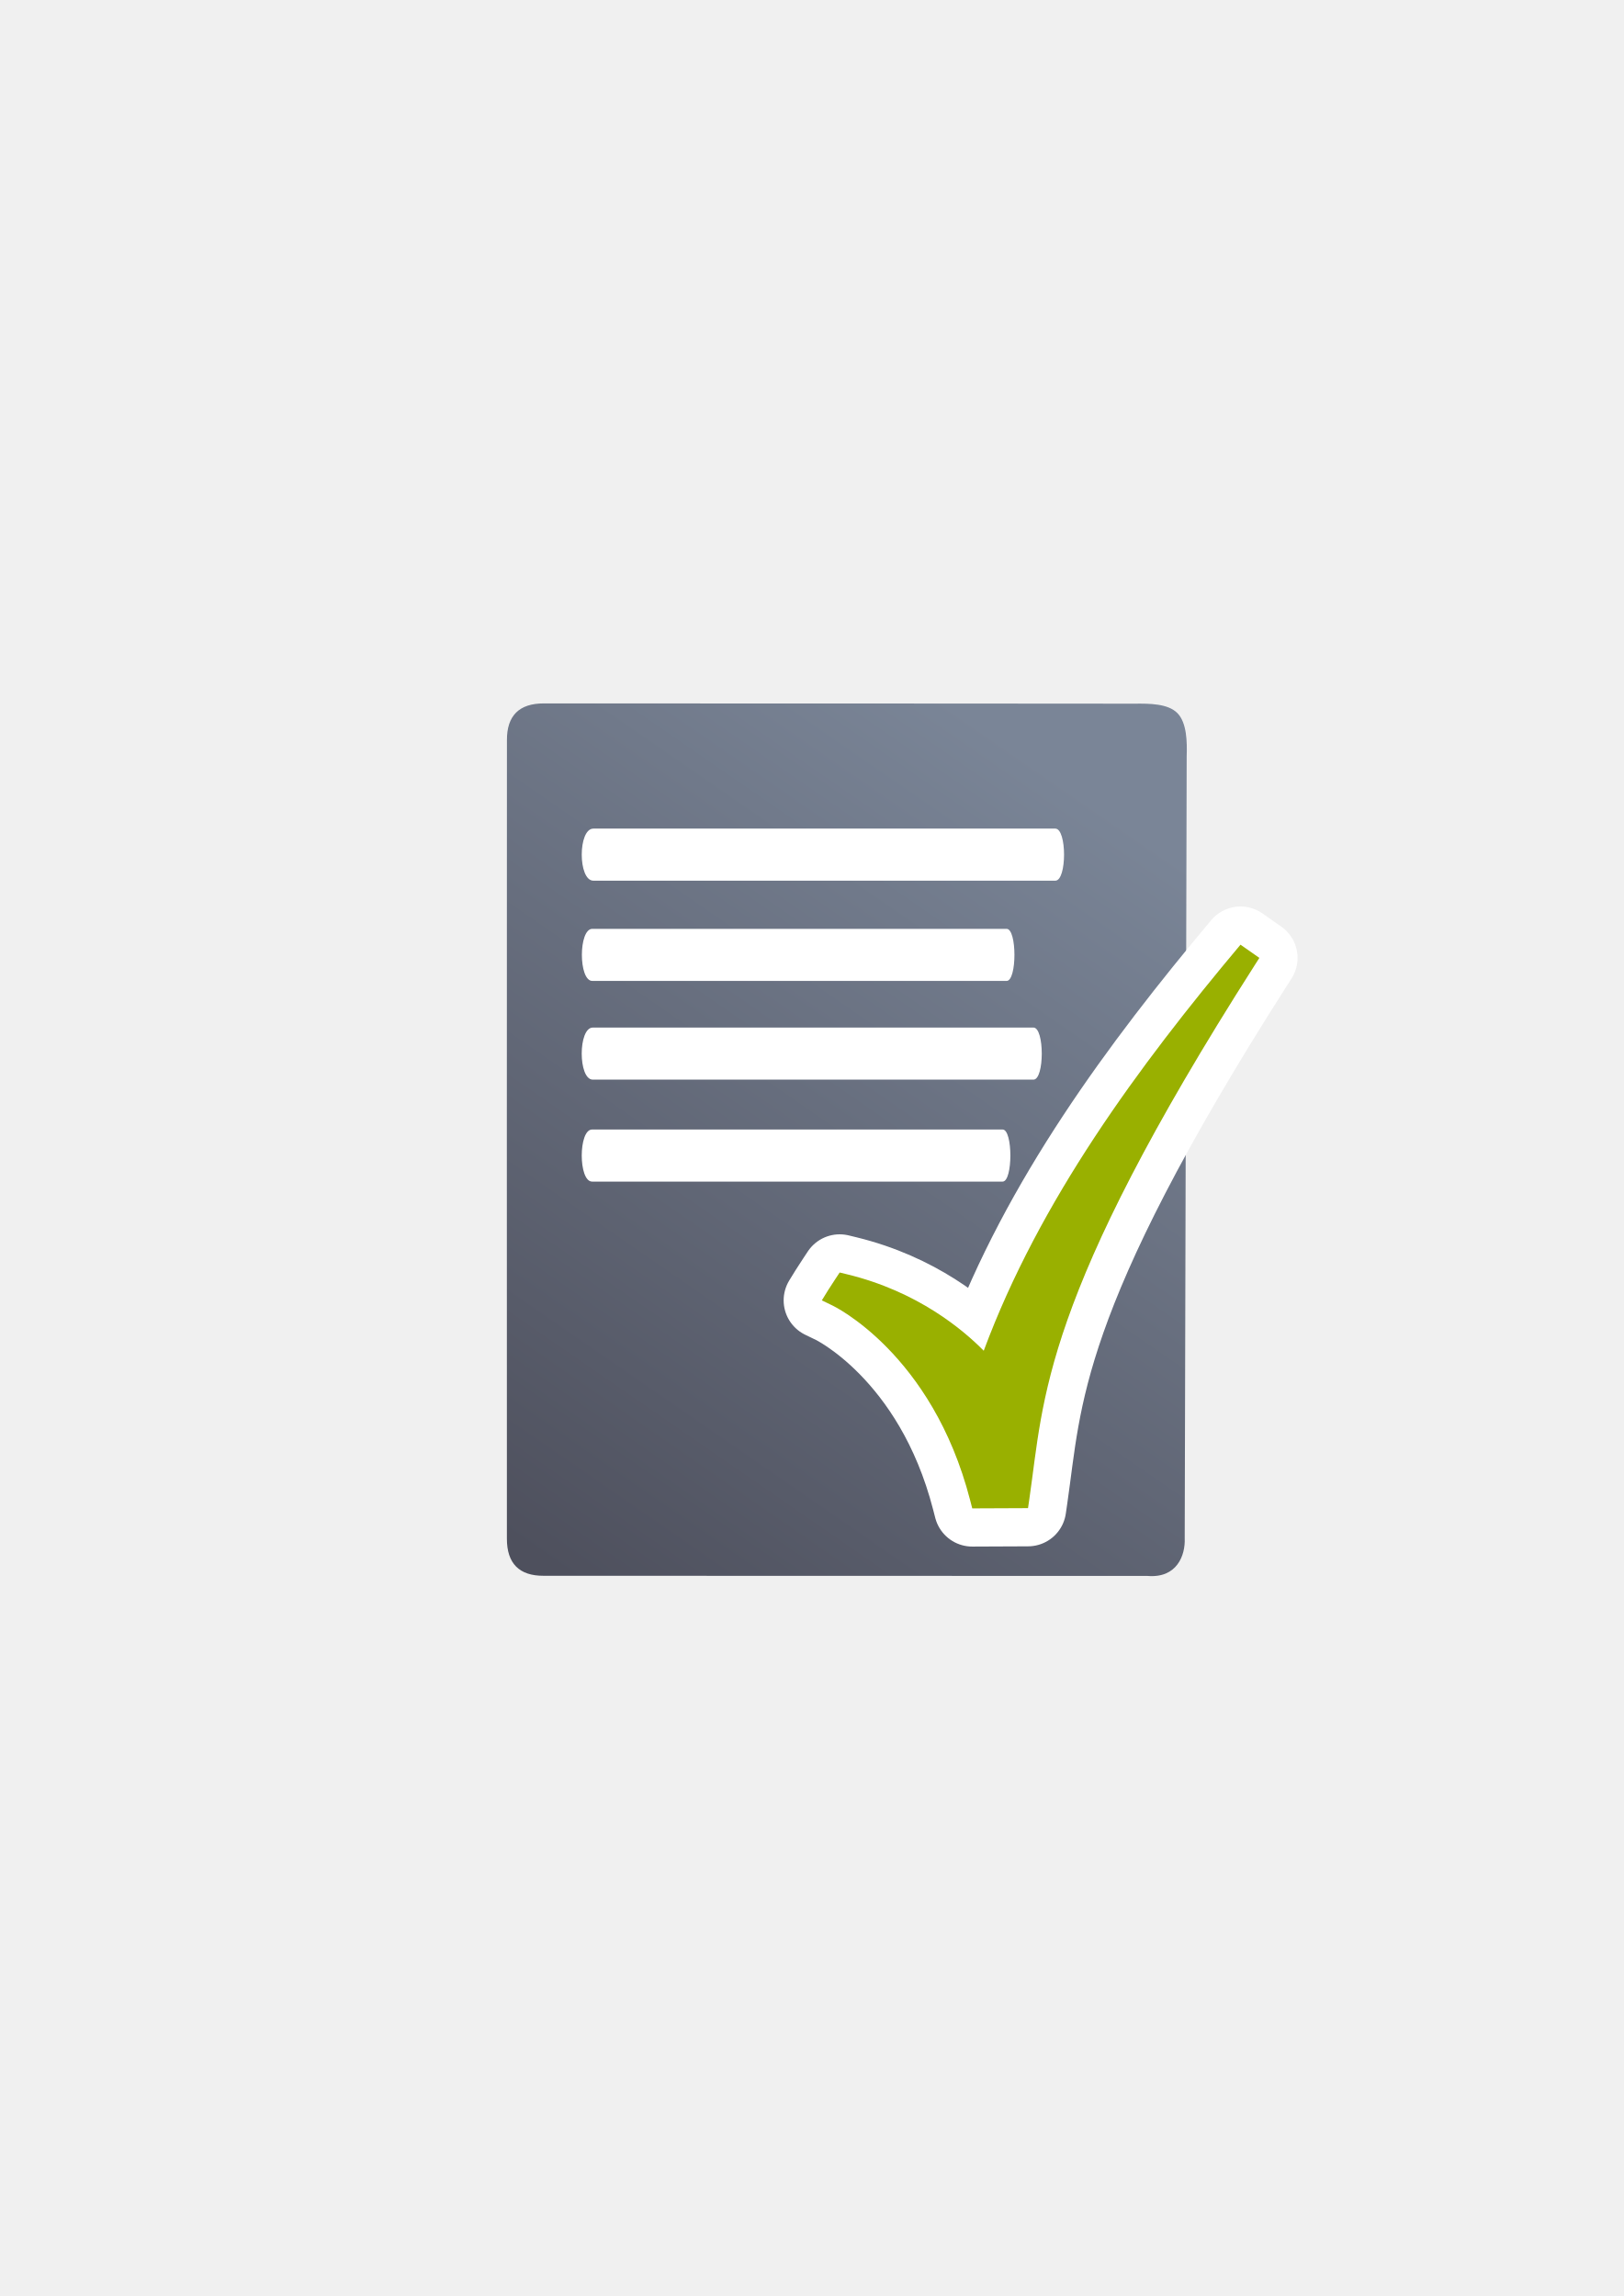
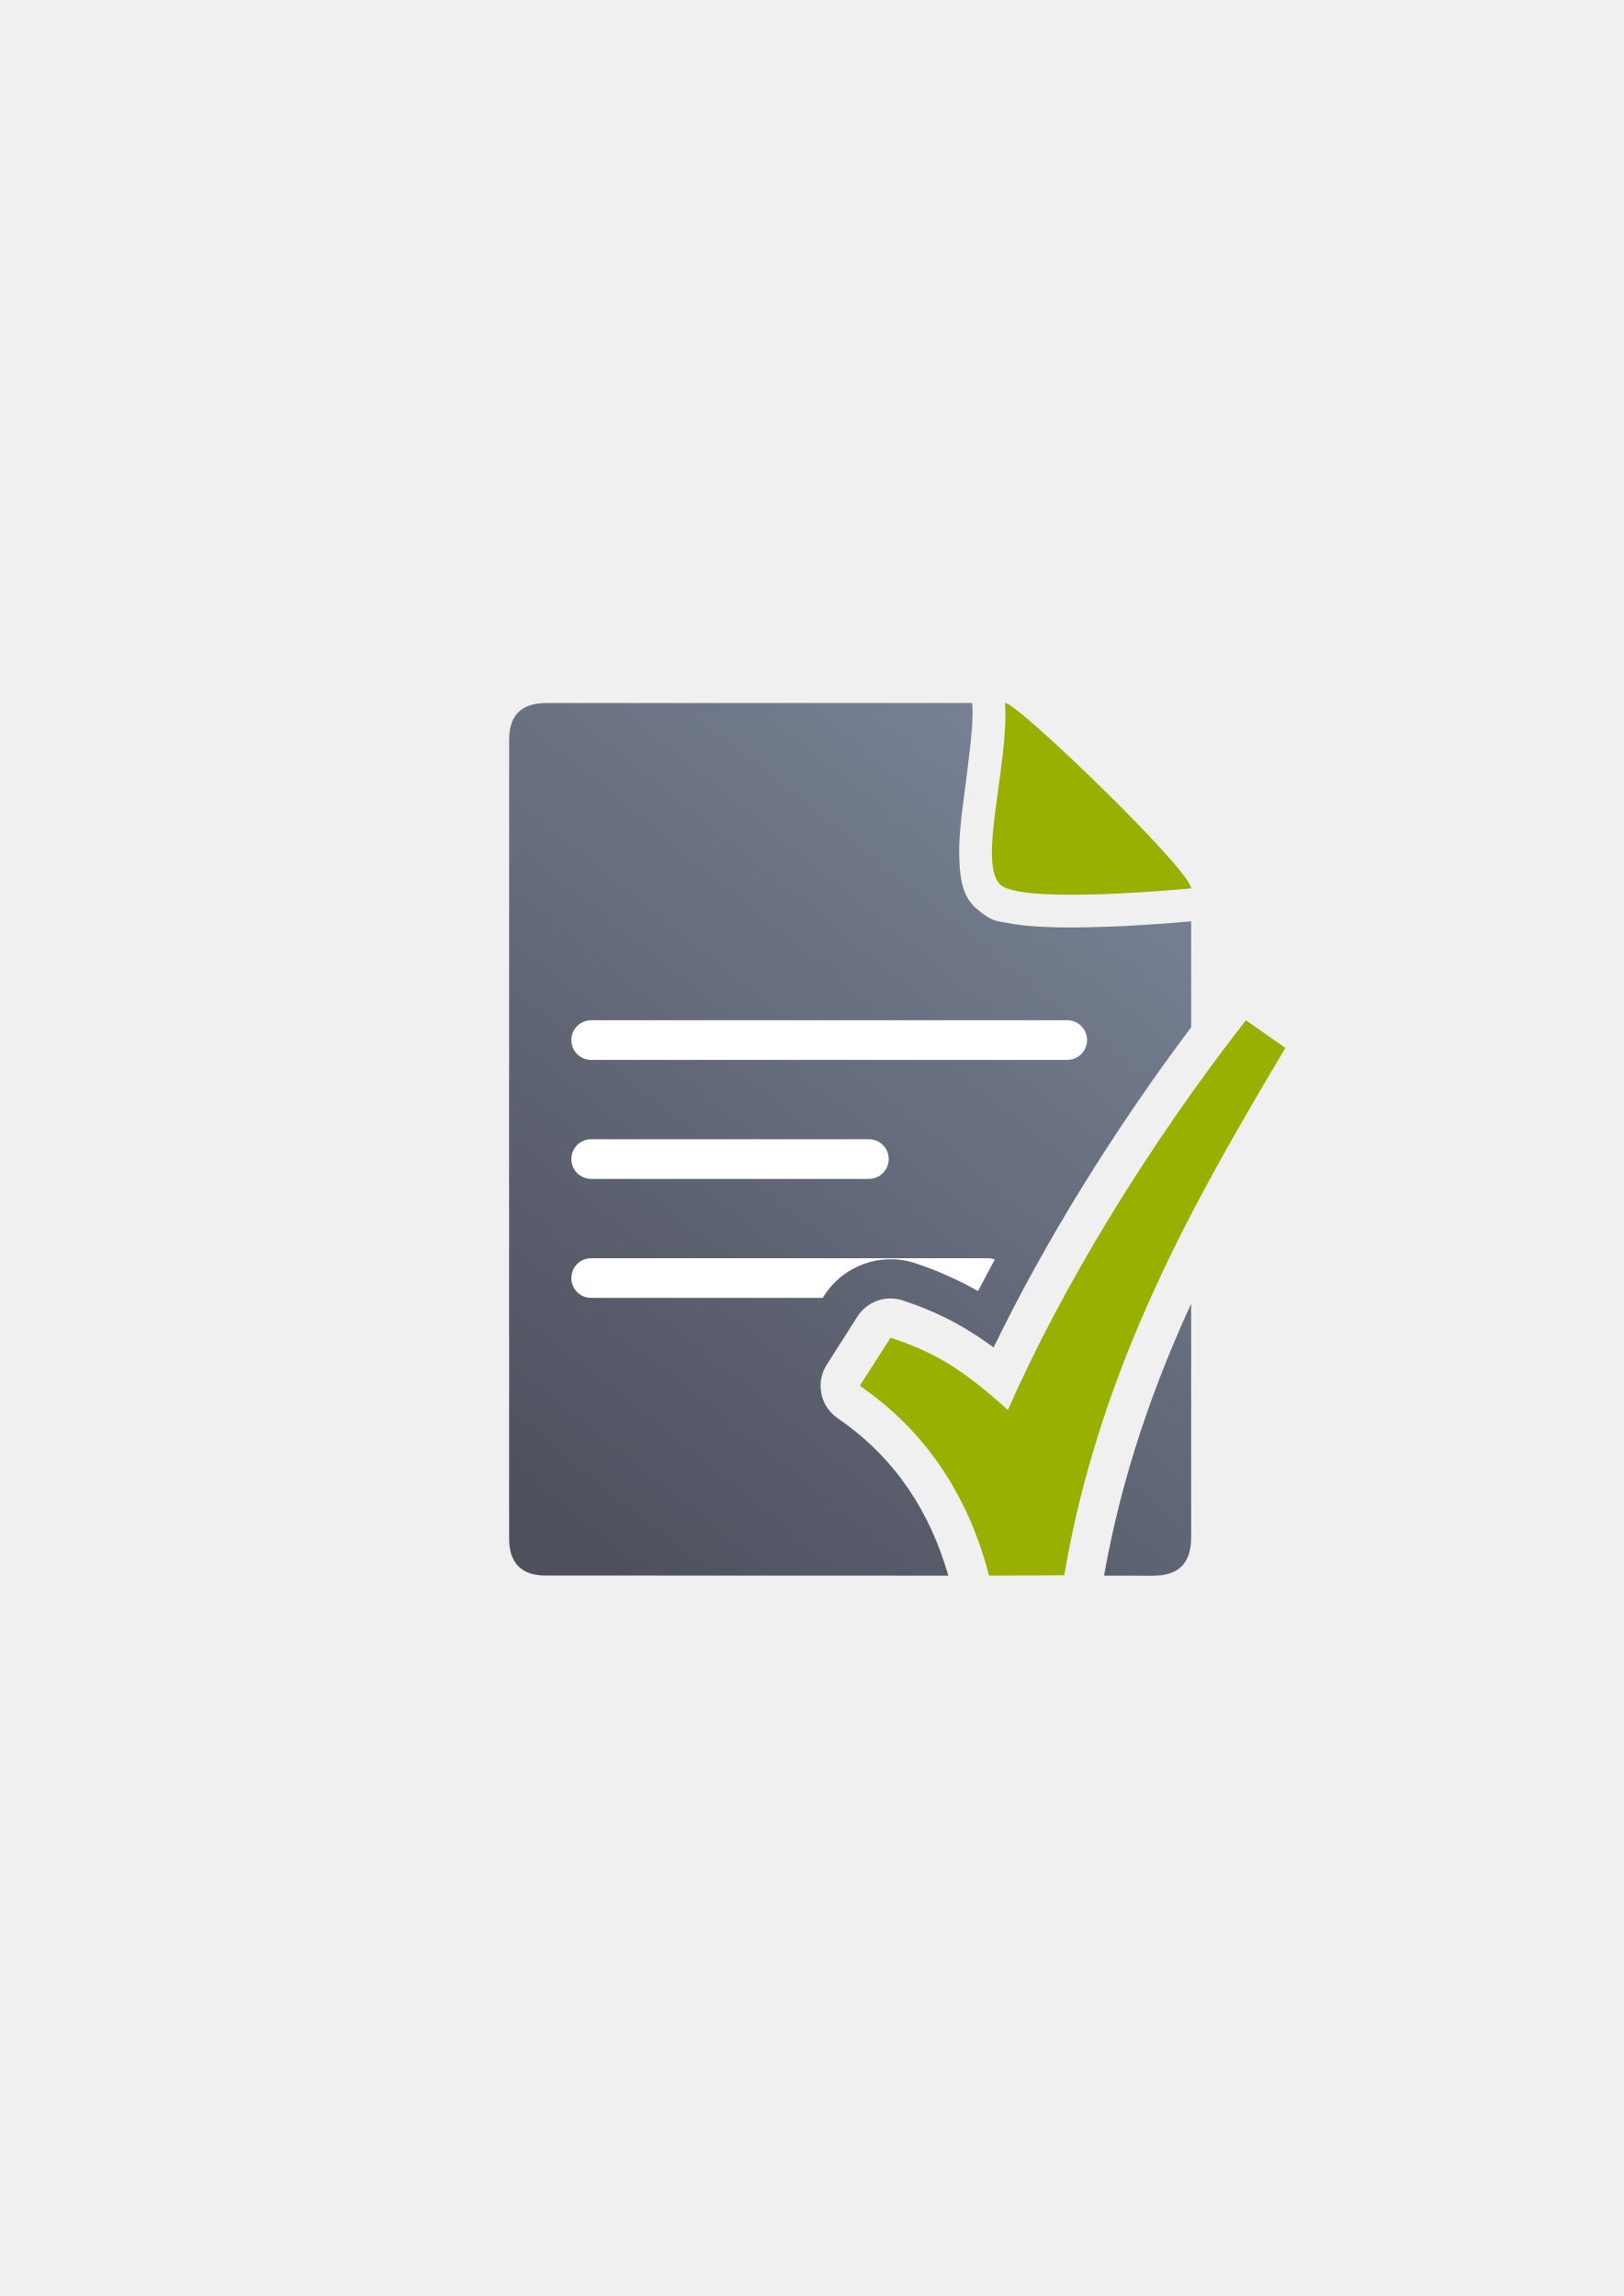
<svg xmlns="http://www.w3.org/2000/svg" xmlns:xlink="http://www.w3.org/1999/xlink" width="210mm" height="297mm" viewBox="0 0 744.094 1052.362" id="svg2" version="1.1">
  <defs id="defs4">
-     <linearGradient gradientTransform="matrix(1.129373,0,0,1.136134,-51.80429,-52.98657)" xlink:href="#linearGradient4195" id="linearGradient4201" x1="278.555" y1="682.445" x2="493.257" y2="369.885" gradientUnits="userSpaceOnUse" />
-     <linearGradient id="linearGradient4195">
-       <stop style="stop-color:#4e505d;stop-opacity:1" offset="0" id="stop4197" />
-       <stop style="stop-color:#7a8597;stop-opacity:1" offset="1" id="stop4199" />
+     <linearGradient xlink:href="#linearGradient4321" id="linearGradient4201" x1="286.383" y1="672.921" x2="532.517" y2="367.749" gradientUnits="userSpaceOnUse" gradientTransform="matrix(1.136353,0,0,1.136353,-56.47603,-53.25264)" />
+     <linearGradient id="linearGradient4321">
+       <stop id="stop4323" offset="0" style="stop-color:#4e505d;stop-opacity:1;" />
+       <stop id="stop4325" offset="1" style="stop-color:#7a8597;stop-opacity:1" />
    </linearGradient>
  </defs>
  <g id="layer1">
-     <g transform="translate(-3.919691,-0.01106652)" id="g4188">
-       <path style="fill:url(#linearGradient4201);fill-opacity:1;fill-rule:evenodd;stroke:none;stroke-width:1px;stroke-linecap:butt;stroke-linejoin:miter;stroke-opacity:1" d="m 253.153,322.419 c -5.66,-0.009 -9.901,1.393 -12.722,4.2 -2.821,2.807 -4.221,7.019 -4.197,12.629 -0.024,46.653 -0.036,109.744 -0.038,175.376 -0.002,65.632 0.006,133.806 0.02,190.623 -0.015,5.67 1.398,9.943 4.217,12.789 2.819,2.846 7.046,4.265 12.657,4.227 l 138.336,0.035 138.336,0.035 c 6.79,0.571 11.141,-1.813 13.753,-5.297 2.612,-3.485 3.486,-8.071 3.322,-11.907 l 0.452,-179.225 0.452,-179.225 c 0.213,-6.437 0.117,-15.347 -4.235,-19.791 -4.351,-4.444 -12.958,-4.421 -19.598,-4.352 0,0 -35.386,-0.032 -86.924,-0.063 -51.538,-0.031 -119.226,-0.06 -183.832,-0.053 z" id="path4244" />
-       <path style="fill:#ffffff;fill-opacity:1;stroke:none" d="m 275.851,379.798 c 70.563,0 141.125,0 211.688,0 5.337,-10e-6 5.337,23.868 0,23.868 -70.563,0 -141.125,0 -211.688,0 -7.116,-10e-6 -7.116,-23.868 0,-23.868 z" id="rect4248" />
-       <path style="fill:#ffffff;fill-opacity:1;stroke:none" d="m 275.363,425.743 c 63.285,0 126.569,0 189.854,0 4.786,-1e-5 4.786,23.868 0,23.868 -63.285,0 -126.569,0 -189.854,0 -6.382,-1e-5 -6.382,-23.868 0,-23.868 z" id="rect4248-4" />
-       <path style="fill:#ffffff;fill-opacity:1;stroke:none" d="m 275.592,470.991 c 67.307,0 134.613,0 201.92,0 5.09,-2e-5 5.09,23.868 0,23.868 -67.307,0 -134.613,0 -201.92,0 -6.787,-1e-5 -6.787,-23.868 0,-23.868 z" id="rect4248-1" />
-       <path style="fill:#ffffff;fill-opacity:1;stroke:none" d="m 275.257,517.719 c 62.71,0 125.42,0 188.131,0 4.743,-10e-6 4.743,23.868 0,23.868 -62.71,0 -125.42,0 -188.131,0 -6.324,-10e-6 -6.324,-23.868 0,-23.868 z" id="rect4248-1-5" />
-     </g>
-     <rect style="fill:none;fill-rule:evenodd;stroke:none;stroke-width:1px;stroke-linecap:butt;stroke-linejoin:miter;stroke-opacity:1" id="rect3336" width="400" height="400" x="189.145" y="322.27" />
-     <g id="g4172" transform="translate(13.87419,-23.05922)">
-       <path style="color:#252525;font-style:normal;font-variant:normal;font-weight:normal;font-stretch:normal;font-size:medium;line-height:normal;font-family:sans-serif;text-indent:0;text-align:start;text-decoration:none;text-decoration-line:none;text-decoration-style:solid;text-decoration-color:#252525;letter-spacing:normal;word-spacing:normal;text-transform:none;direction:ltr;block-progression:tb;writing-mode:lr-tb;baseline-shift:baseline;text-anchor:start;white-space:normal;clip-rule:nonzero;display:inline;overflow:visible;visibility:visible;opacity:1;isolation:auto;mix-blend-mode:normal;color-interpolation:sRGB;color-interpolation-filters:linearRGB;solid-color:#252525;solid-opacity:1;fill:#99b000;fill-opacity:1;fill-rule:evenodd;stroke:#ffffff;stroke-width:35;stroke-linecap:butt;stroke-linejoin:round;stroke-miterlimit:4;stroke-dasharray:none;stroke-dashoffset:0;stroke-opacity:1;color-rendering:auto;image-rendering:auto;shape-rendering:auto;text-rendering:auto;enable-background:accumulate" d="m 554.609,456.049 c -46.799,55.77 -92.114,117.274 -117.667,186.116 -9.421,-9.57 -30.219,-27.173 -62.592,-35.026 l -3.43,-0.832 -1.947,2.943 c -2.437,3.683 -3.305,5.09 -3.305,5.09 l -2.92,4.738 5.01,2.425 c 0,0 45.539,21.665 62.942,89.13 l 0.977,3.788 3.913,-0.017 21.646,-0.094 0.623,-4.285 c 3.399,-23.392 4.711,-45.812 17.409,-81.925 12.698,-36.113 36.857,-85.927 85.994,-162.871 l 1.992,-3.119 z" id="path4186" />
-       <path id="path4187" d="m 554.609,456.049 c -46.799,55.77 -92.114,117.274 -117.667,186.116 -9.421,-9.57 -30.219,-27.173 -62.592,-35.026 l -3.43,-0.832 -1.947,2.943 c -2.437,3.683 -3.305,5.09 -3.305,5.09 l -2.92,4.738 5.01,2.425 c 0,0 45.539,21.665 62.942,89.13 l 0.977,3.788 3.913,-0.017 21.646,-0.094 0.623,-4.285 c 3.399,-23.392 4.711,-45.812 17.409,-81.925 12.698,-36.113 36.857,-85.927 85.994,-162.871 l 1.992,-3.119 z" style="color:#252525;font-style:normal;font-variant:normal;font-weight:normal;font-stretch:normal;font-size:medium;line-height:normal;font-family:sans-serif;text-indent:0;text-align:start;text-decoration:none;text-decoration-line:none;text-decoration-style:solid;text-decoration-color:#252525;letter-spacing:normal;word-spacing:normal;text-transform:none;direction:ltr;block-progression:tb;writing-mode:lr-tb;baseline-shift:baseline;text-anchor:start;white-space:normal;clip-rule:nonzero;display:inline;overflow:visible;visibility:visible;opacity:1;isolation:auto;mix-blend-mode:normal;color-interpolation:sRGB;color-interpolation-filters:linearRGB;solid-color:#252525;solid-opacity:1;fill:#99b000;fill-opacity:1;fill-rule:evenodd;stroke:none;stroke-width:15.298;stroke-linecap:butt;stroke-linejoin:miter;stroke-miterlimit:4;stroke-dasharray:none;stroke-dashoffset:0;stroke-opacity:1;color-rendering:auto;image-rendering:auto;shape-rendering:auto;text-rendering:auto;enable-background:accumulate" />
+     <g id="g4214">
+       <rect y="322.184" x="189.107" height="400" width="400" id="rect3336-5" style="fill:none;fill-rule:evenodd;stroke:none;stroke-width:1px;stroke-linecap:butt;stroke-linejoin:miter;stroke-opacity:1" />
+       <rect y="322.236" x="189.147" height="400" width="400" id="rect3336-0" style="fill:none;fill-rule:evenodd;stroke:none;stroke-width:1px;stroke-linecap:butt;stroke-linejoin:miter;stroke-opacity:1" />
+       <path id="path4244" d="M 445.502 322.207 L 250.365 322.227 C 238.976 322.207 233.294 327.838 233.342 339.059 C 233.294 432.382 233.294 591.47 233.324 705.127 C 233.294 716.469 239.01 722.223 250.303 722.146 L 434.596 722.193 C 426.405 693.705 410.858 668.545 383.863 650.029 A 18.002 18.002 0 0 1 378.863 625.514 L 392.906 603.473 A 18.002 18.002 0 0 1 413.717 596.047 C 427.753 600.668 440.56 606.728 455.336 617.605 C 478.775 569.215 510.341 518.193 545.869 470.83 L 545.869 422.285 C 540.676 422.761 525.078 424.11 507.6 424.762 C 496.988 425.157 485.925 425.307 475.816 424.693 C 470.762 424.386 465.972 423.919 461.076 422.947 C 456.18 421.976 454.356 422.369 447.355 416.34 C 441.158 411.002 439.968 402.92 439.633 394.012 C 439.298 385.103 440.283 376.679 441.385 368.061 C 443.588 350.824 446.225 332.399 445.627 323.975 L 445.502 322.207 z M 481.158 373.113 C 481.106 373.508 481.03 374.01 480.98 374.4 C 480.492 378.22 480.126 381.778 479.889 384.811 C 483.857 385.022 488.484 385.086 493.455 385.049 C 491.408 383.003 489.472 381.006 487.391 378.965 C 485.151 376.768 483.387 375.258 481.158 373.113 z M 479.6 392.141 C 479.668 393.861 480.211 393.594 479.6 392.141 z M 507.623 595.385 C 496.552 615.212 486.607 634.794 478.344 653.533 A 18.002 18.002 0 0 1 449.779 659.602 C 442.961 653.416 437.572 649.096 432.586 645.428 C 448.335 662.984 459.517 683.094 466.641 704.125 C 468.688 704.116 470.736 704.109 472.783 704.1 C 480.785 664.538 493.196 628.659 507.623 595.385 z M 545.867 597.533 C 528.499 635.404 514.05 676.425 505.947 722.211 L 528.686 722.217 C 540.108 722.152 545.792 716.469 545.867 705.01 L 545.867 597.533 z " style="fill:url(#linearGradient4201);fill-opacity:1;fill-rule:evenodd;stroke:none;stroke-width:1px;stroke-linecap:butt;stroke-linejoin:miter;stroke-opacity:1" />
+       <path style="fill:#99b000;fill-opacity:1;fill-rule:evenodd;stroke:none;stroke-width:1px;stroke-linecap:butt;stroke-linejoin:miter;stroke-opacity:1" d="m 460.564,322.204 c 4.546,-1.185 85.258,76.625 85.258,84.98 0,0 -75.442,7.353 -86.905,-1.299 -11.463,-8.651 3.622,-55.867 1.647,-83.682 z" id="path4288" />
+       <rect ry="9.09" y="467.624" x="261.827" height="18.18" width="236.34" id="rect4232" style="color:#000000;clip-rule:nonzero;display:inline;overflow:visible;visibility:visible;opacity:1;isolation:auto;mix-blend-mode:normal;color-interpolation:sRGB;color-interpolation-filters:linearRGB;solid-color:#000000;solid-opacity:1;fill:#ffffff;fill-opacity:1;fill-rule:evenodd;stroke:none;stroke-width:50;stroke-linecap:butt;stroke-linejoin:miter;stroke-miterlimit:4;stroke-dasharray:none;stroke-dashoffset:0;stroke-opacity:1;color-rendering:auto;image-rendering:auto;shape-rendering:auto;text-rendering:auto;enable-background:accumulate" />
+       <rect ry="9.09" y="522.164" x="261.827" height="18.18" width="145.44" id="rect4234" style="color:#000000;clip-rule:nonzero;display:inline;overflow:visible;visibility:visible;opacity:1;isolation:auto;mix-blend-mode:normal;color-interpolation:sRGB;color-interpolation-filters:linearRGB;solid-color:#000000;solid-opacity:1;fill:#ffffff;fill-opacity:1;fill-rule:evenodd;stroke:none;stroke-width:50;stroke-linecap:butt;stroke-linejoin:miter;stroke-miterlimit:4;stroke-dasharray:none;stroke-dashoffset:0;stroke-opacity:1;color-rendering:auto;image-rendering:auto;shape-rendering:auto;text-rendering:auto;enable-background:accumulate" />
+       <path id="rect4236" d="M 270.918 576.703 C 265.882 576.703 261.828 580.757 261.828 585.793 C 261.828 590.829 265.882 594.883 270.918 594.883 L 377.037 594.883 L 377.727 593.801 C 386.524 579.994 403.796 573.83 419.346 578.949 C 428.964 582.116 438.485 586.281 448.209 591.738 C 450.696 586.933 453.272 582.11 455.895 577.281 C 454.905 576.914 453.837 576.703 452.717 576.703 L 270.918 576.703 z " style="color:#000000;clip-rule:nonzero;display:inline;overflow:visible;visibility:visible;opacity:1;isolation:auto;mix-blend-mode:normal;color-interpolation:sRGB;color-interpolation-filters:linearRGB;solid-color:#000000;solid-opacity:1;fill:#ffffff;fill-opacity:1;fill-rule:evenodd;stroke:none;stroke-width:50;stroke-linecap:butt;stroke-linejoin:miter;stroke-miterlimit:4;stroke-dasharray:none;stroke-dashoffset:0;stroke-opacity:1;color-rendering:auto;image-rendering:auto;shape-rendering:auto;text-rendering:auto;enable-background:accumulate" />
+       <rect y="322.27" x="189.145" height="400" width="400" id="rect3336" style="fill:none;fill-rule:evenodd;stroke:none;stroke-width:1px;stroke-linecap:butt;stroke-linejoin:miter;stroke-opacity:1" />
+       <path id="path4187" d="m 570.956,467.624 c -44.501,57.089 -83.698,121.076 -109.082,178.647 -22.422,-20.342 -35.589,-27.135 -53.786,-33.127 l -14.043,22.042 c 32.3,22.155 50.538,53.365 59.21,86.998 11.478,-0.049 22.956,-0.099 34.435,-0.149 16.64,-97.646 61.089,-173.884 101.356,-241.724 L 570.955,467.624 Z" style="color:#252525;font-style:normal;font-variant:normal;font-weight:normal;font-stretch:normal;font-size:medium;line-height:normal;font-family:sans-serif;text-indent:0;text-align:start;text-decoration:none;text-decoration-line:none;text-decoration-style:solid;text-decoration-color:#252525;letter-spacing:normal;word-spacing:normal;text-transform:none;direction:ltr;block-progression:tb;writing-mode:lr-tb;baseline-shift:baseline;text-anchor:start;white-space:normal;clip-rule:nonzero;display:inline;overflow:visible;visibility:visible;opacity:1;isolation:auto;mix-blend-mode:normal;color-interpolation:sRGB;color-interpolation-filters:linearRGB;solid-color:#252525;solid-opacity:1;fill:#99b000;fill-opacity:1;fill-rule:evenodd;stroke:none;stroke-width:22;stroke-linecap:butt;stroke-linejoin:miter;stroke-miterlimit:4;stroke-dasharray:none;stroke-dashoffset:0;stroke-opacity:1;color-rendering:auto;image-rendering:auto;shape-rendering:auto;text-rendering:auto;enable-background:accumulate" />
    </g>
  </g>
</svg>
